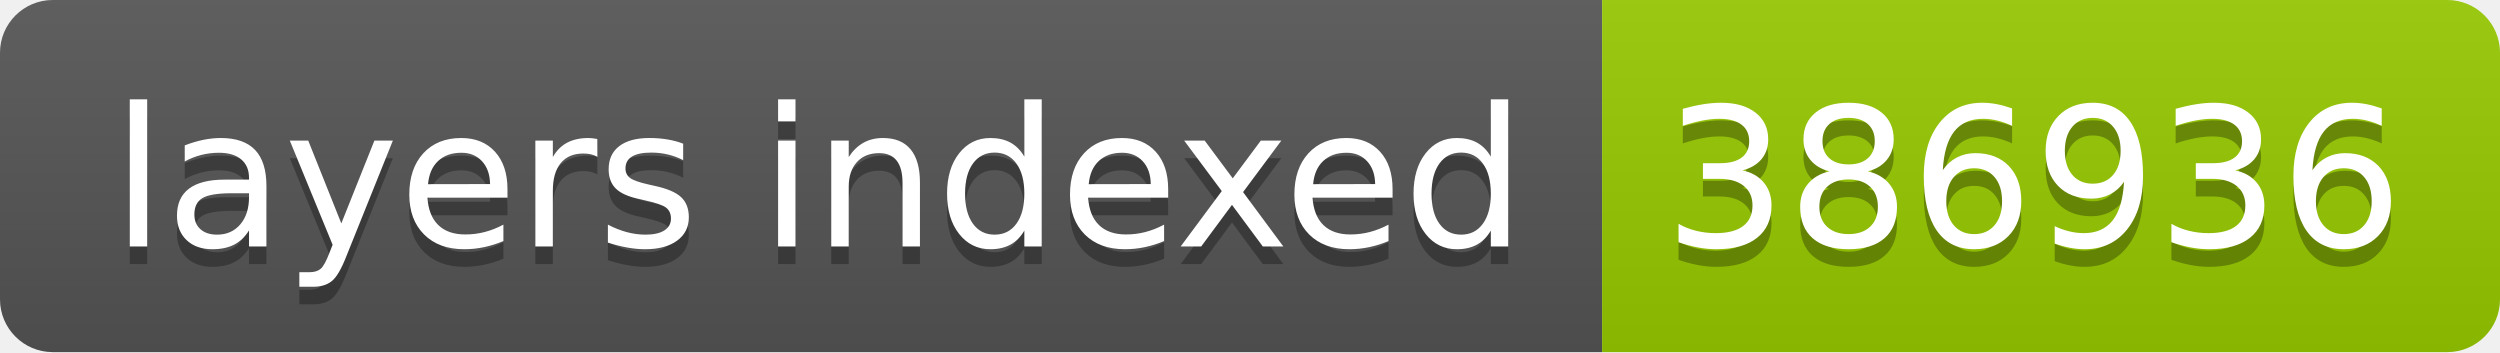
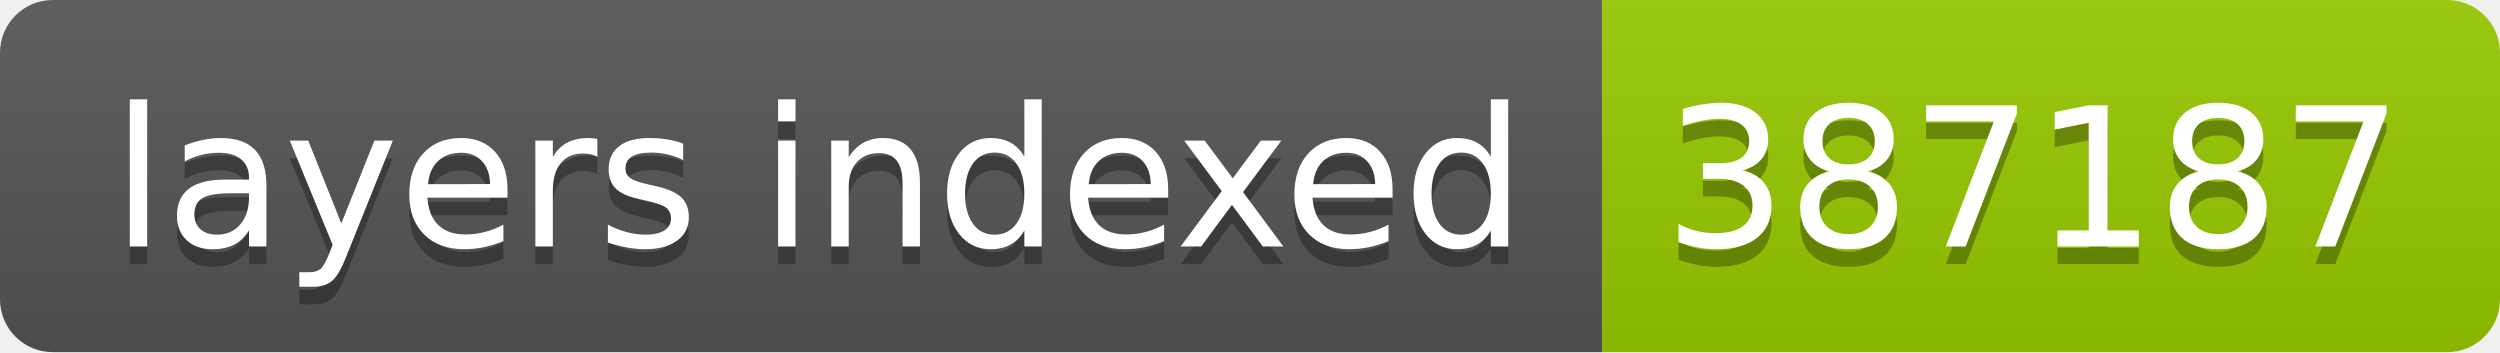
- <svg xmlns="http://www.w3.org/2000/svg" width="142" height="20" role="img" aria-label="layers indexed: 386936">
+ <svg xmlns="http://www.w3.org/2000/svg" width="142" height="20" role="img" aria-label="layers indexed: 387187">
  <linearGradient id="s" x2="0" y2="100%">
    <stop offset="0" stop-color="#bbb" stop-opacity=".1" />
    <stop offset="1" stop-opacity=".1" />
  </linearGradient>
  <clipPath id="r">
    <rect width="142" height="20" rx="3" fill="#fff" />
  </clipPath>
  <g clip-path="url(#r)">
    <rect width="91" height="20" fill="#555" />
    <rect x="91" width="51" height="20" fill="#97ca00" />
    <rect width="142" height="20" fill="url(#s)" />
  </g>
  <g fill="#fff" text-anchor="middle" font-family="Verdana,Geneva,DejaVu Sans,sans-serif" text-rendering="geometricPrecision" font-size="110">
    <text aria-hidden="true" x="465" y="150" fill="#010101" fill-opacity=".3" transform="scale(.1)" textLength="810">layers indexed</text>
    <text x="465" y="140" transform="scale(.1)" fill="#fff" textLength="810">layers indexed</text>
-     <text aria-hidden="true" x="1155" y="150" fill="#010101" fill-opacity=".3" transform="scale(.1)" textLength="410">386936</text>
-     <text x="1155" y="140" transform="scale(.1)" fill="#fff" textLength="410">386936</text>
+     <text aria-hidden="true" x="1155" y="150" fill="#010101" fill-opacity=".3" transform="scale(.1)" textLength="410">387187</text>
+     <text x="1155" y="140" transform="scale(.1)" fill="#fff" textLength="410">387187</text>
  </g>
</svg>
